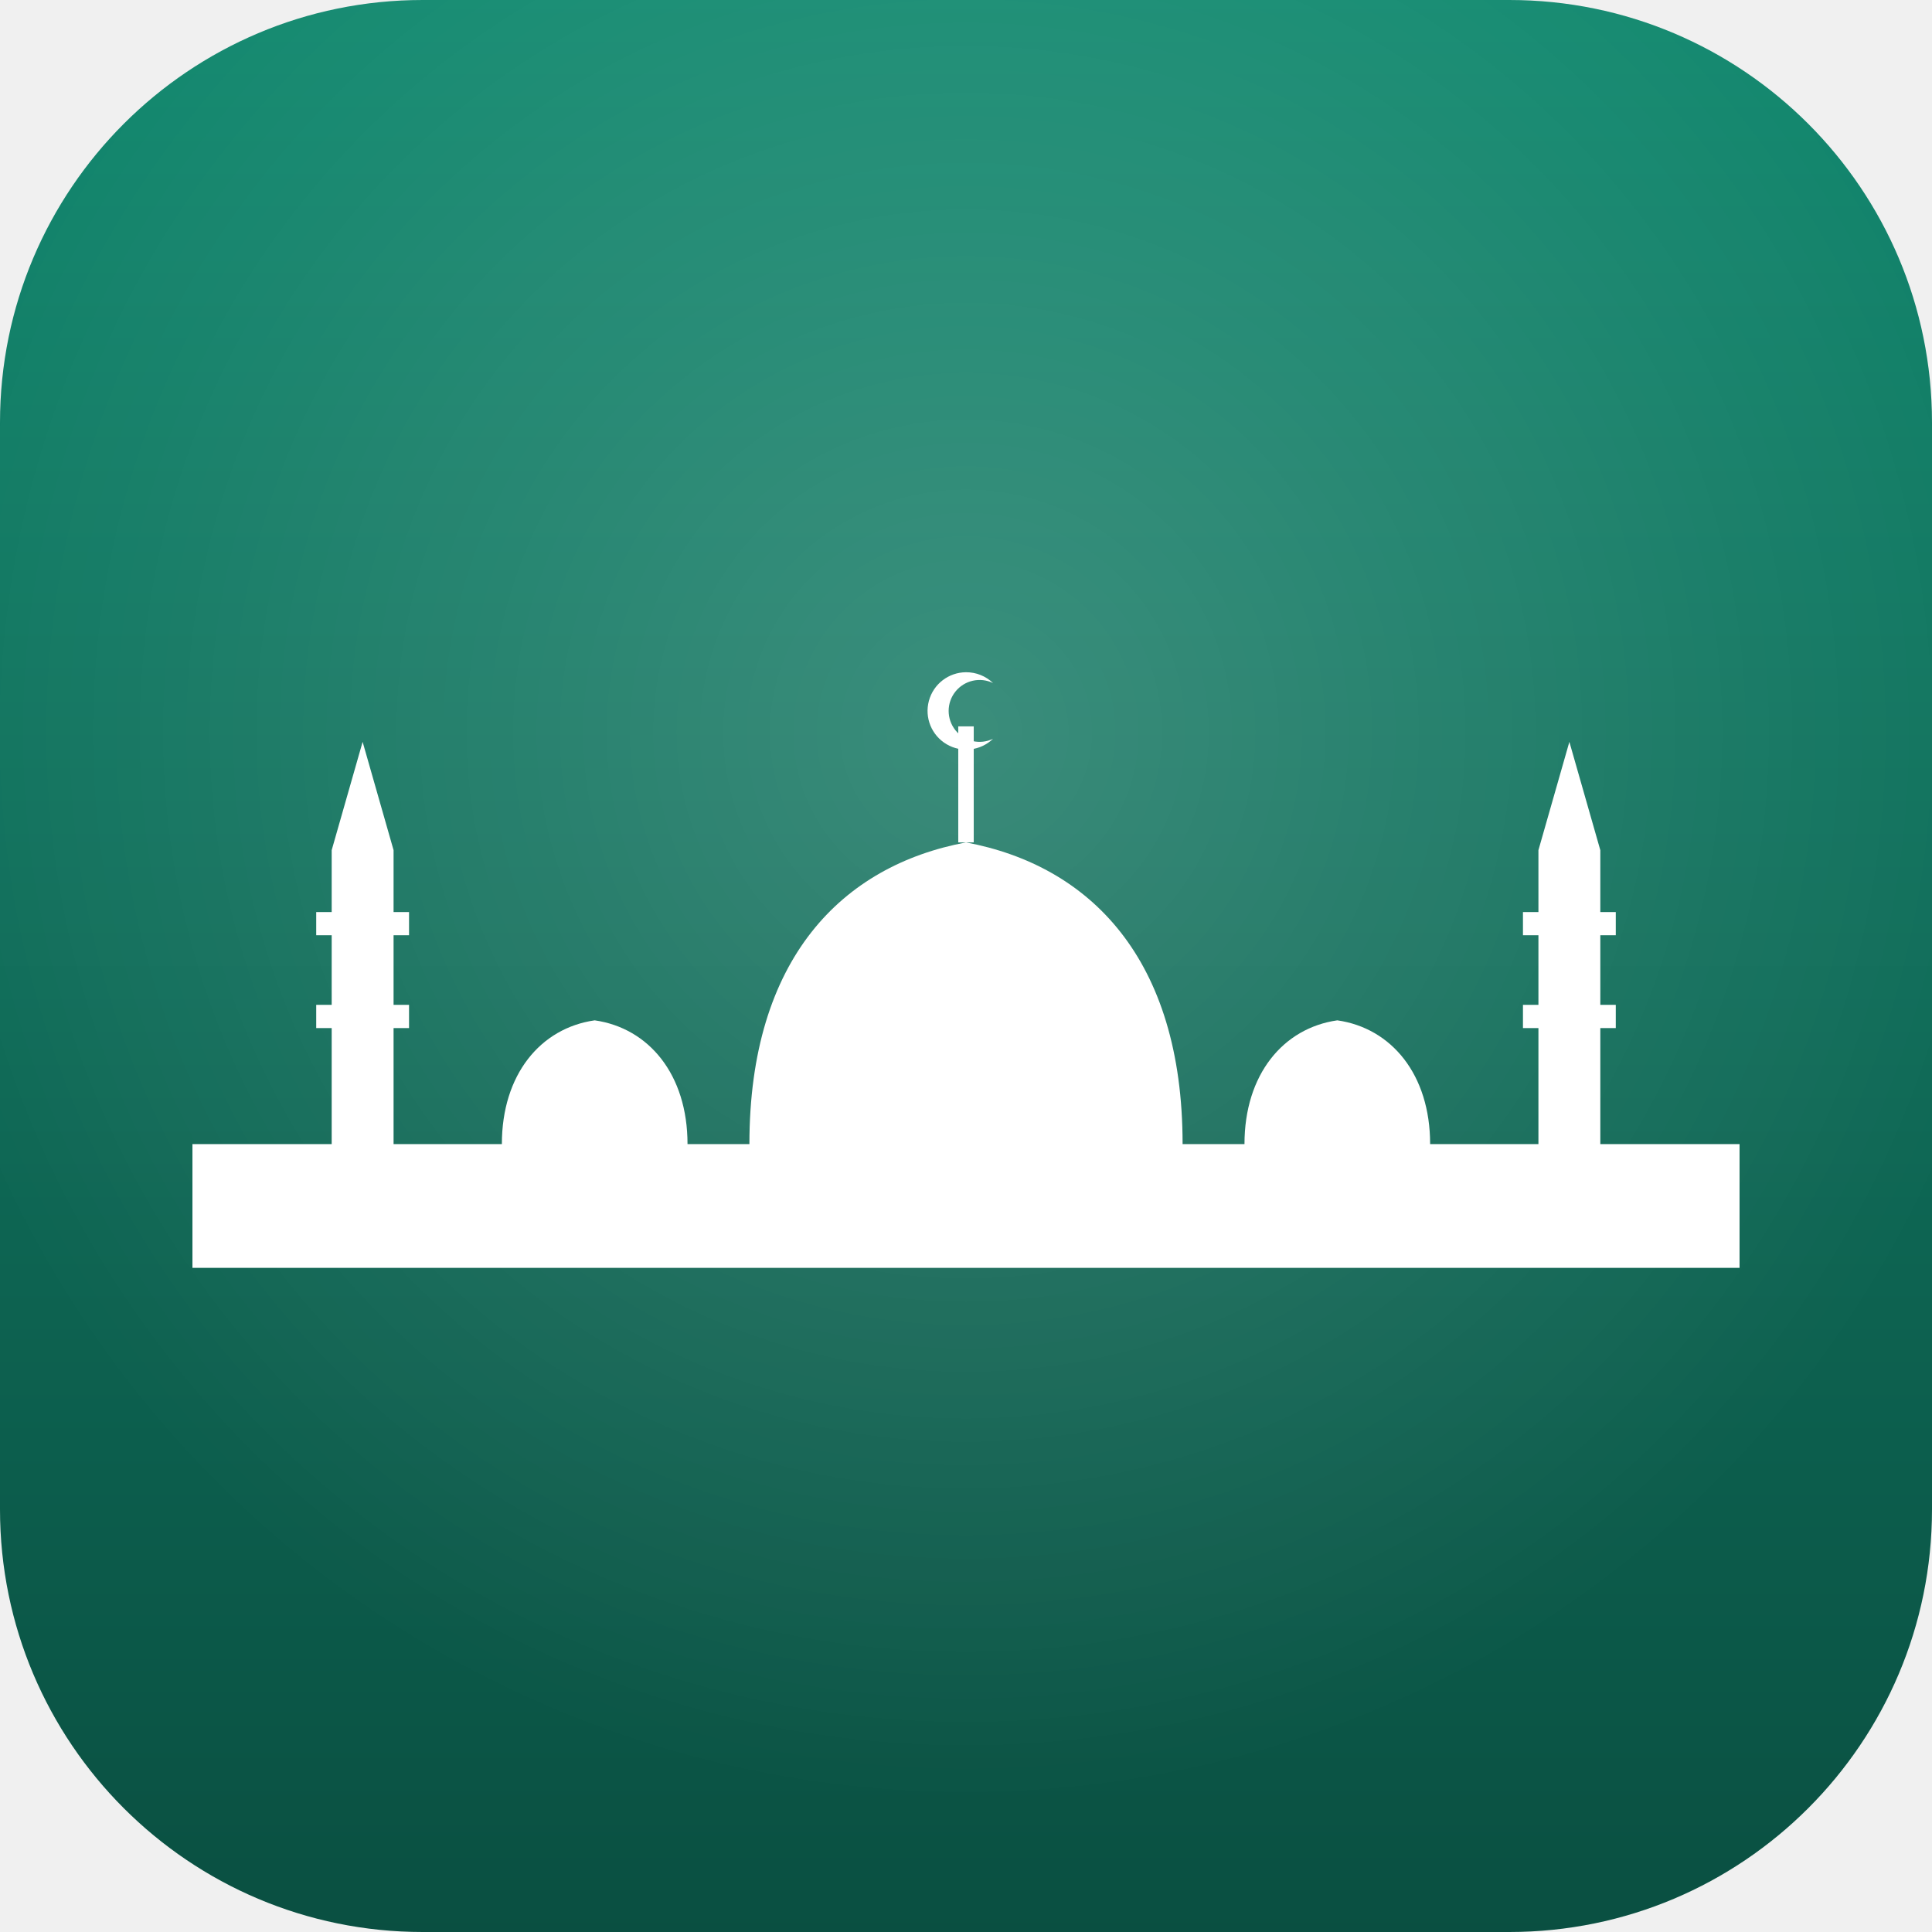
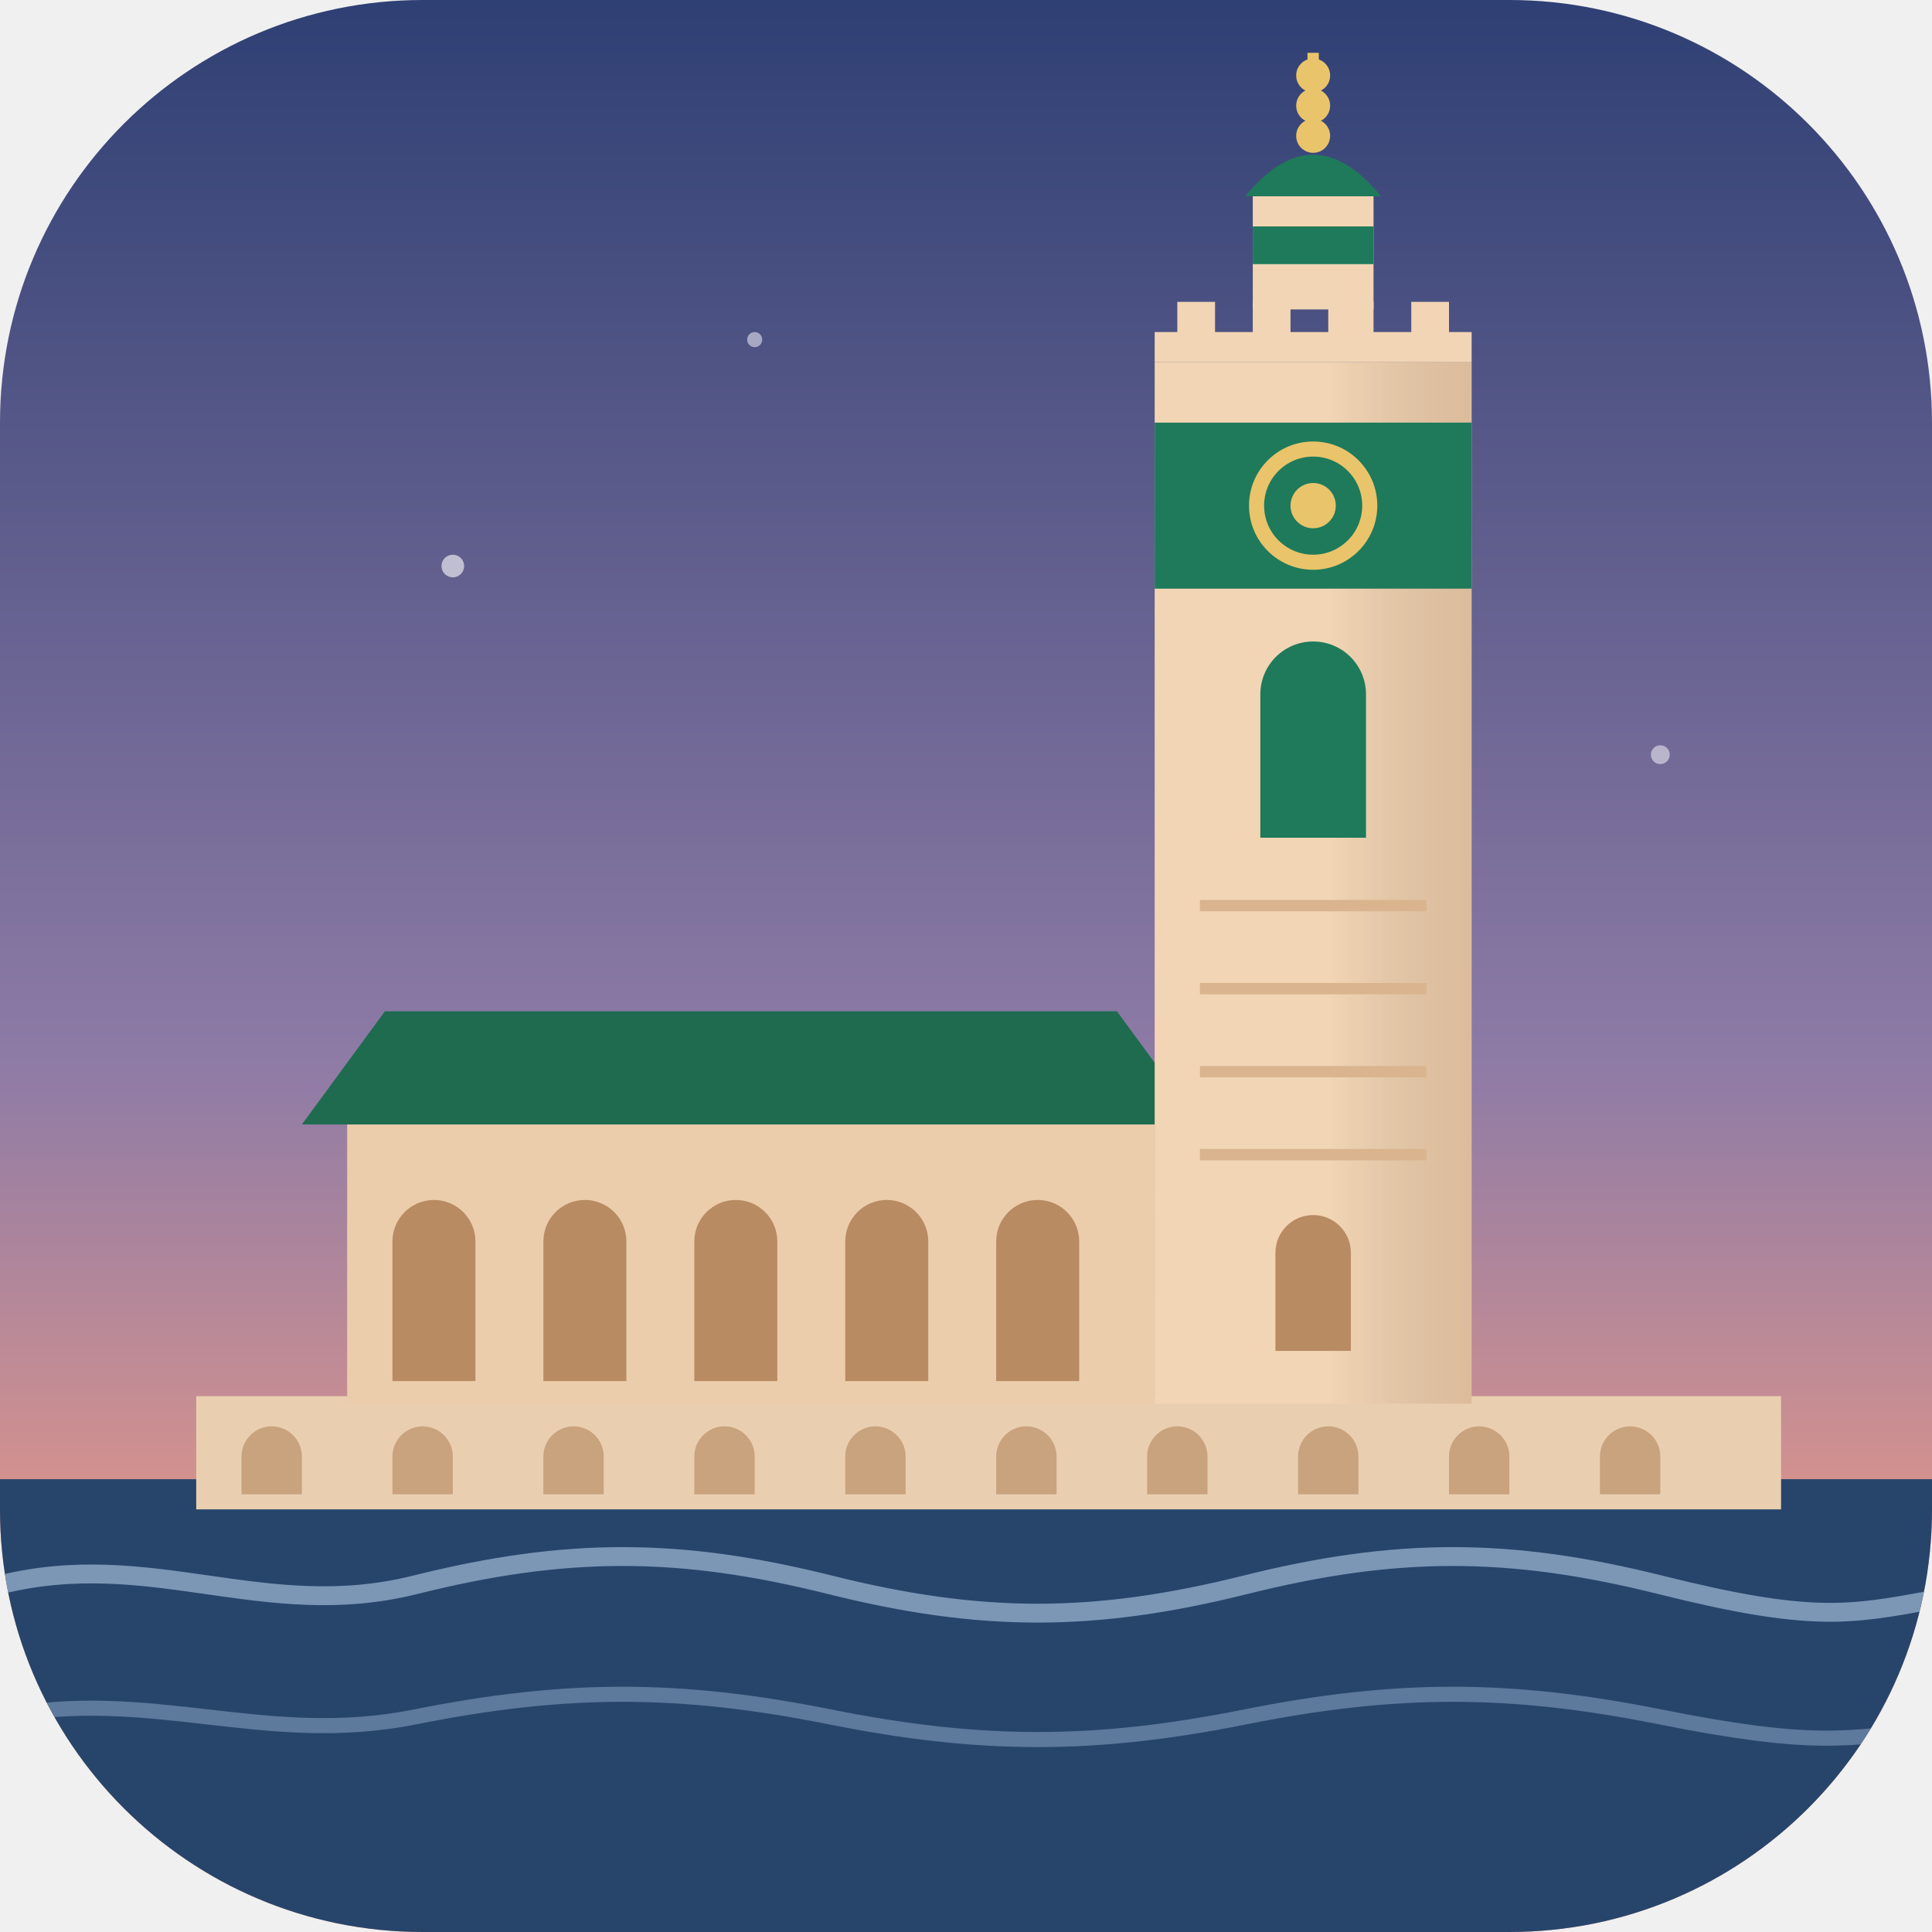
<svg xmlns="http://www.w3.org/2000/svg" viewBox="0 0 512 512">
  <defs>
-     <linearGradient id="g" x1="0" y1="0" x2="0" y2="1">
-       <stop offset="0" stop-color="#138a70" />
-       <stop offset="1" stop-color="#0A4F41" />
+     <linearGradient id="sky" x1="0" y1="0" x2="0" y2="1">
+       <stop offset="0" stop-color="#2E3F73" />
+       <stop offset=".55" stop-color="#8E7BA6" />
+       <stop offset=".85" stop-color="#EE9A86" />
    </linearGradient>
-     <radialGradient id="h" cx=".5" cy=".38" r=".55">
-       <stop offset="0" stop-color="#fff" stop-opacity=".18" />
-       <stop offset="1" stop-color="#fff" stop-opacity="0" />
-     </radialGradient>
+     <linearGradient id="shade" x1="0" y1="0" x2="1" y2="0">
+       <stop offset=".55" stop-color="#000" stop-opacity="0" />
+       <stop offset="1" stop-color="#7a4a2a" stop-opacity=".18" />
+     </linearGradient>
+     <clipPath id="c">
+       <rect width="512" height="512" rx="112" />
+     </clipPath>
  </defs>
-   <rect width="512" height="512" rx="112" fill="url(#g)" />
-   <rect width="512" height="512" rx="112" fill="url(#h)" />
-   <g transform="translate(51 172) scale(2.05)" fill="#fff">
-     <path d="M0 80V64h200v16ZM72 64C72 40 84 28 100 25C116 28 128 40 128 64ZM99 10h2v15h-2ZM40 64c0-9 5-15 12-16c7 1 12 7 12 16ZM136 64c0-9 5-15 12-16c7 1 12 7 12 16ZM18 64V26h8v38Z M16 34h12v3H16Z M16 46h12v3H16Z M18 26l4-14l4 14ZM174 64V26h8v38Z M172 34h12v3h-12Z M172 46h12v3h-12Z M174 26l4-14l4 14Z" />
-     <path d="M100 3a5 5 0 1 0 3.5 8.6a4 4 0 1 1 0-7.2A5 5 0 0 0 100 3Z" />
+   <g clip-path="url(#c)">
+     <rect width="512" height="512" fill="url(#sky)" />
+     <circle cx="120" cy="150" r="3" fill="#fff" opacity=".6" />
+     <circle cx="200" cy="90" r="2" fill="#fff" opacity=".5" />
+     <circle cx="440" cy="200" r="2.5" fill="#fff" opacity=".5" />
+     <rect x="0" y="392" width="512" height="120" fill="#27456B" />
+     <path d="M0 420c40-10 70 10 110 0s70-10 110 0 70 10 110 0 70-10 110 0 50 8 72 4" fill="none" stroke="#9FB8D6" stroke-width="5" stroke-linecap="round" opacity=".7" />
+     <path d="M0 455c40-8 70 8 110 0s70-8 110 0 70 8 110 0 70-8 110 0 50 6 72 3" fill="none" stroke="#9FB8D6" stroke-width="4" stroke-linecap="round" opacity=".45" />
+     <rect x="52" y="370" width="420" height="30" fill="#E9CFB0" />
+     <path d="M64 396V386.0a8.0 8.0 0 0 1 16 0V396Z" fill="#C9A27E" />
+     <path d="M104 396V386.0a8.0 8.0 0 0 1 16 0V396Z" fill="#C9A27E" />
+     <path d="M144 396V386.0a8.0 8.0 0 0 1 16 0V396Z" fill="#C9A27E" />
+     <path d="M184 396V386.0a8.0 8.0 0 0 1 16 0V396Z" fill="#C9A27E" />
+     <path d="M224 396V386.0a8.0 8.0 0 0 1 16 0V396Z" fill="#C9A27E" />
+     <path d="M264 396V386.0a8.0 8.0 0 0 1 16 0V396Z" fill="#C9A27E" />
+     <path d="M304 396V386.0a8.0 8.0 0 0 1 16 0V396Z" fill="#C9A27E" />
+     <path d="M344 396V386.0a8.0 8.0 0 0 1 16 0V396Z" fill="#C9A27E" />
+     <path d="M384 396V386.0a8.0 8.0 0 0 1 16 0V396Z" fill="#C9A27E" />
+     <path d="M424 396V386.0a8.0 8.0 0 0 1 16 0V396Z" fill="#C9A27E" />
+     <rect x="92" y="296" width="214" height="76" fill="#EBCDAB" />
+     <path d="M80 298h238l-22-30H102Z" fill="#1F6B4F" />
+     <path d="M104 366V329.0a11.0 11.0 0 0 1 22 0V366Z" fill="#B98B63" />
+     <path d="M144 366V329.0a11.0 11.0 0 0 1 22 0V366Z" fill="#B98B63" />
+     <path d="M184 366V329.0a11.0 11.0 0 0 1 22 0V366Z" fill="#B98B63" />
+     <path d="M224 366V329.0a11.0 11.0 0 0 1 22 0V366Z" fill="#B98B63" />
+     <path d="M264 366V329.0a11.0 11.0 0 0 1 22 0V366Z" fill="#B98B63" />
+     <rect x="306" y="96" width="84" height="276" fill="#F2D5B4" />
+     <rect x="306" y="96" width="84" height="276" fill="url(#shade)" />
+     <rect x="306" y="112" width="84" height="44" fill="#1E7A5A" />
+     <circle cx="348" cy="134" r="15" fill="none" stroke="#E9C46A" stroke-width="4" />
+     <circle cx="348" cy="134" r="6" fill="#E9C46A" />
+     <path d="M306 96h84v-8h-6v-8h-10v8h-10v-8h-12v8h-10v-8h-10v8h-10v-8h-10v8h-6Z" fill="#F2D5B4" />
+     <path d="M334 222V184.0a14.0 14.0 0 0 1 28 0V222Z" fill="#1E7A5A" />
+     <path d="M318 240h60M318 262h60M318 284h60M318 306h60" stroke="#D9B48E" stroke-width="3" />
+     <path d="M338 358V332.0a10.0 10.0 0 0 1 20 0V358Z" fill="#B98B63" />
+     <rect x="332" y="52" width="32" height="30" fill="#F2D5B4" />
+     <rect x="332" y="60" width="32" height="10" fill="#1E7A5A" />
+     <path d="M330 52q18-22 36 0Z" fill="#1E7A5A" />
+     <path d="M348 36V14" stroke="#E9C46A" stroke-width="3" />
+     <circle cx="348" cy="36" r="4.5" fill="#E9C46A" />
+     <circle cx="348" cy="28" r="4.5" fill="#E9C46A" />
+     <circle cx="348" cy="20" r="4.5" fill="#E9C46A" />
  </g>
</svg>
